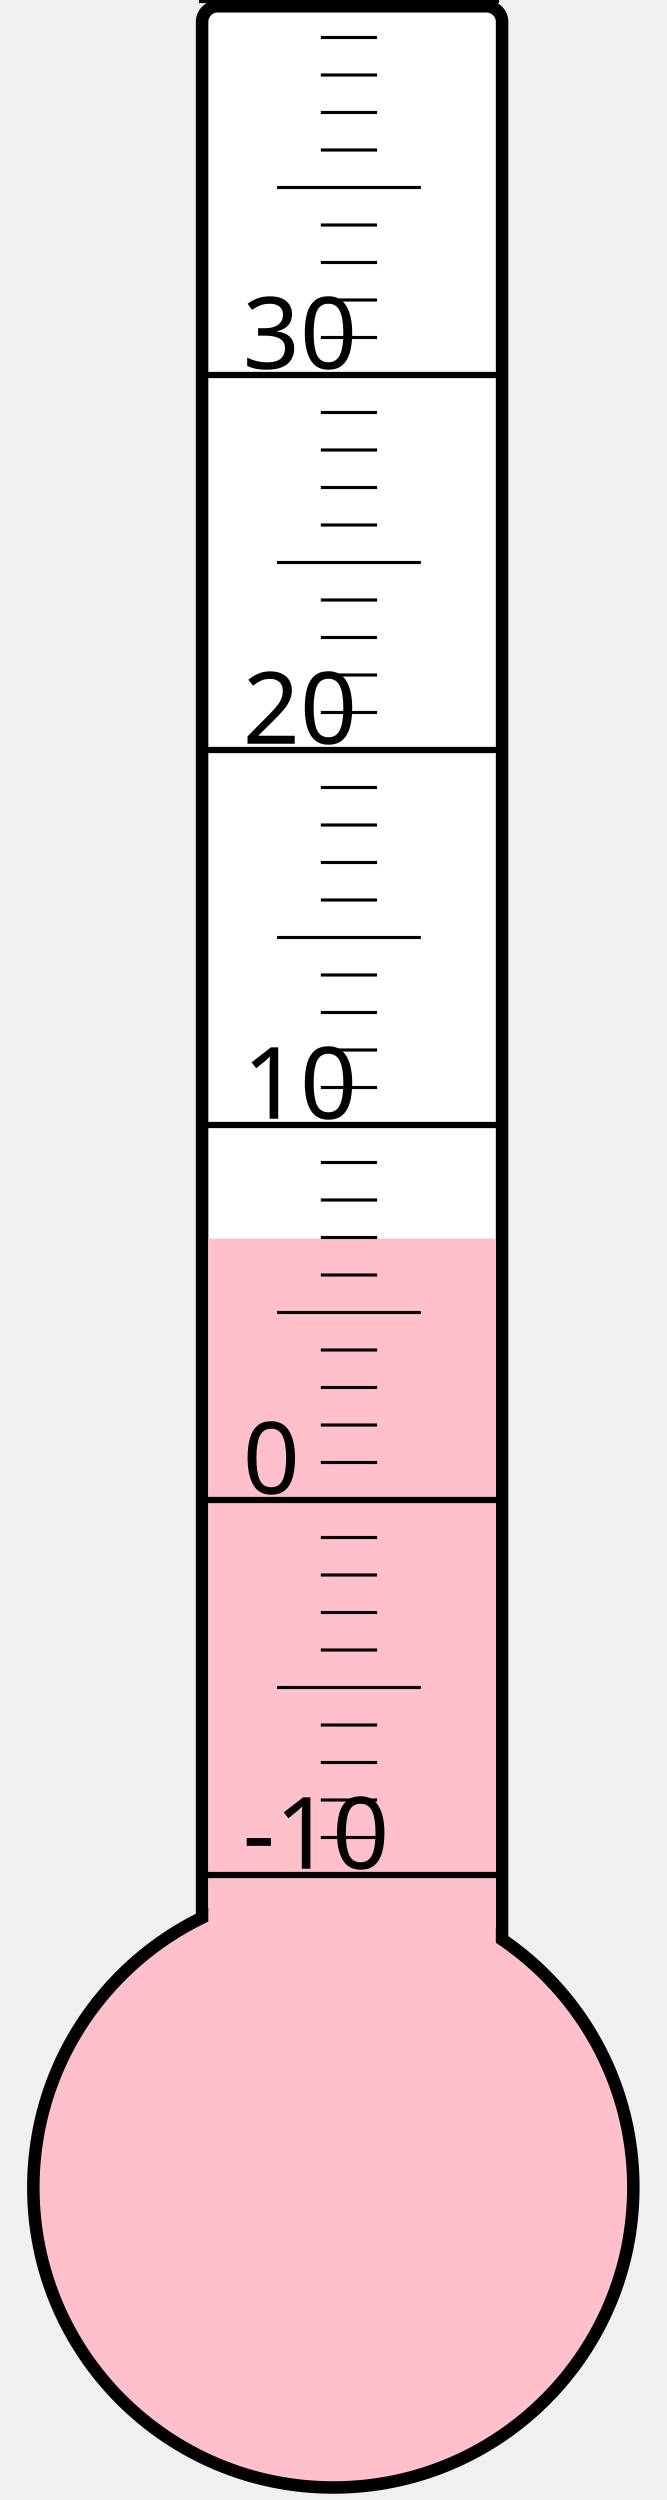
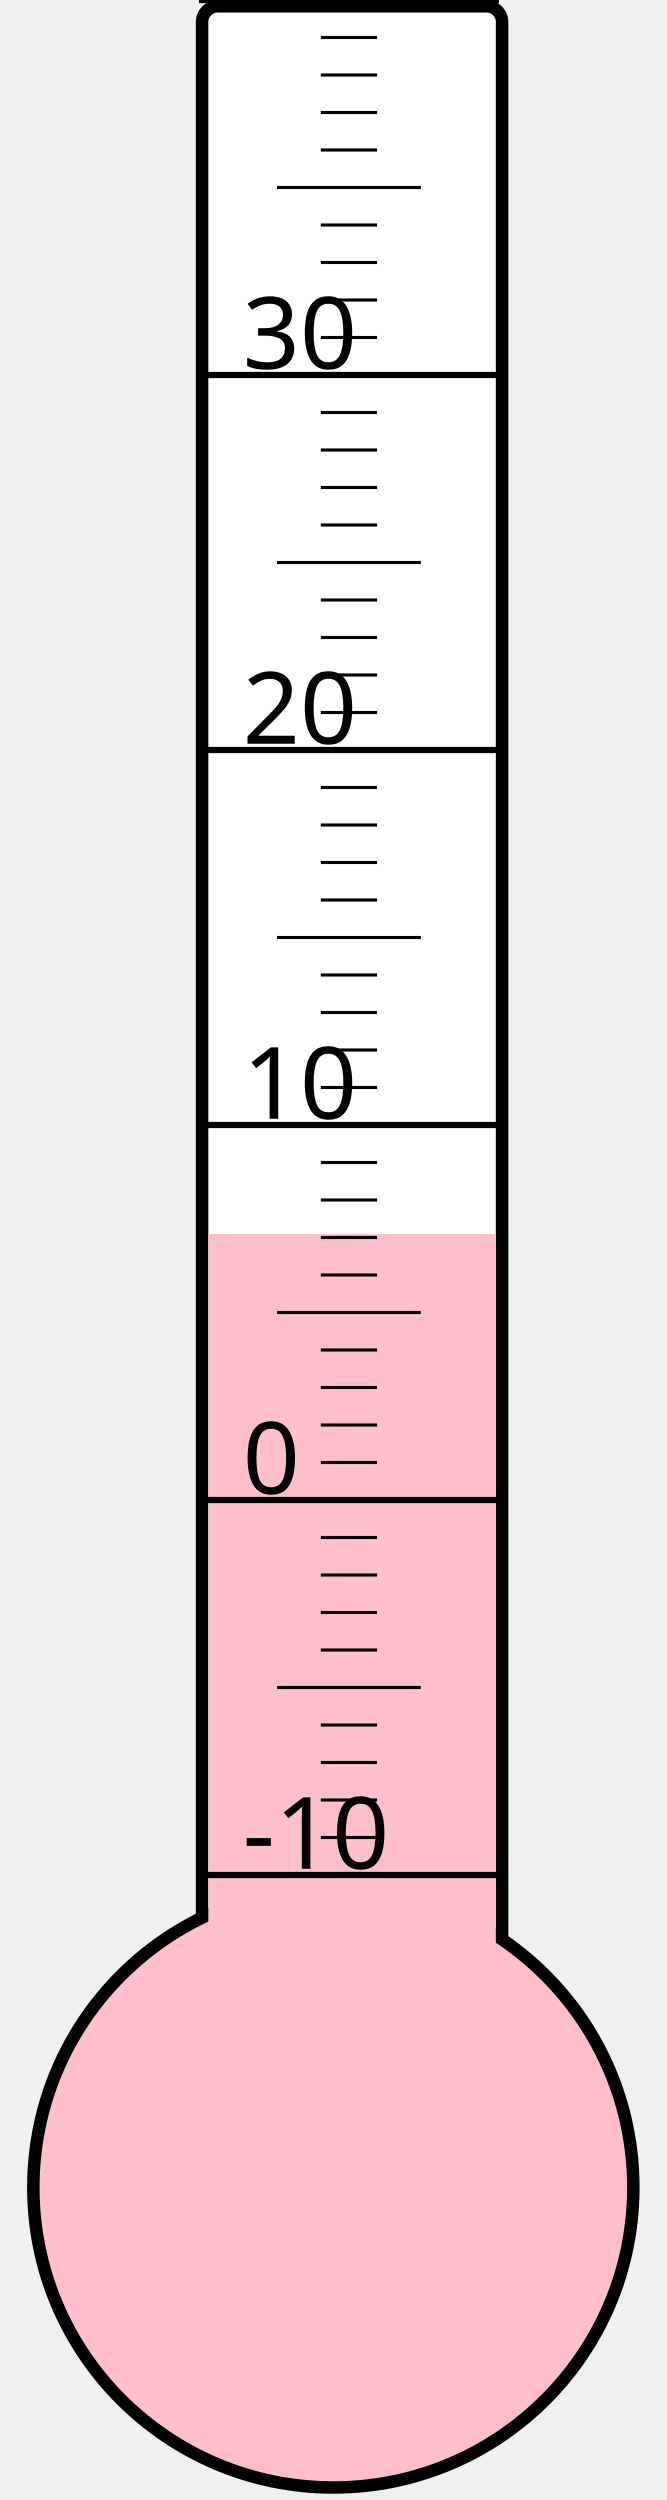
<svg xmlns="http://www.w3.org/2000/svg" width="40px" height="150px" viewBox="0 0 200 800">
  <rect width="200" height="800" x="0" y="0" style="fill: #ffffeb; fill-opacity: 0;" />
  <rect width="96" height="680" x="58" y="2" rx="5" ry="5" style="fill: white; fill-opacity: 1; stroke: black; stroke-width: 4;" />
  <circle cx="100" cy="700" r="96" style="fill: pink; stroke: black; stroke-width: 4;" />
-   <rect width="92" height="303.625" x="60" y="396.375" style="fill: pink; fill-opacity: 1; stroke-width: 0;" />
+   <rect width="92" height="305.125" x="60" y="394.875" style="fill: pink; fill-opacity: 1; stroke-width: 0;" />
  <text x="71" y="598" style="font-family: sans-serif; font-size: 24pt;">-10</text>
  <text x="71" y="478" style="font-family: sans-serif; font-size: 24pt;">0</text>
  <text x="71" y="358" style="font-family: sans-serif; font-size: 24pt;">10</text>
  <text x="71" y="238" style="font-family: sans-serif; font-size: 24pt;">20</text>
  <text x="71" y="118" style="font-family: sans-serif; font-size: 24pt;">30</text>
  <g style="stroke: black;">
    <line x1="57" y1="600" x2="153" y2="600" style="stroke-width: 2;" />
    <line x1="96" y1="588" x2="114" y2="588" style="stroke-width: 1;" />
    <line x1="96" y1="576" x2="114" y2="576" style="stroke-width: 1;" />
    <line x1="96" y1="564" x2="114" y2="564" style="stroke-width: 1;" />
    <line x1="96" y1="552" x2="114" y2="552" style="stroke-width: 1;" />
    <line x1="82" y1="540" x2="128" y2="540" style="stroke-width: 1;" />
    <line x1="96" y1="528" x2="114" y2="528" style="stroke-width: 1;" />
    <line x1="96" y1="516" x2="114" y2="516" style="stroke-width: 1;" />
    <line x1="96" y1="504" x2="114" y2="504" style="stroke-width: 1;" />
    <line x1="96" y1="492" x2="114" y2="492" style="stroke-width: 1;" />
    <line x1="57" y1="480" x2="153" y2="480" style="stroke-width: 2;" />
    <line x1="96" y1="468" x2="114" y2="468" style="stroke-width: 1;" />
    <line x1="96" y1="456" x2="114" y2="456" style="stroke-width: 1;" />
    <line x1="96" y1="444" x2="114" y2="444" style="stroke-width: 1;" />
    <line x1="96" y1="432" x2="114" y2="432" style="stroke-width: 1;" />
    <line x1="82" y1="420" x2="128" y2="420" style="stroke-width: 1;" />
    <line x1="96" y1="408" x2="114" y2="408" style="stroke-width: 1;" />
    <line x1="96" y1="396" x2="114" y2="396" style="stroke-width: 1;" />
    <line x1="96" y1="384" x2="114" y2="384" style="stroke-width: 1;" />
    <line x1="96" y1="372" x2="114" y2="372" style="stroke-width: 1;" />
    <line x1="57" y1="360" x2="153" y2="360" style="stroke-width: 2;" />
    <line x1="96" y1="348" x2="114" y2="348" style="stroke-width: 1;" />
    <line x1="96" y1="336" x2="114" y2="336" style="stroke-width: 1;" />
    <line x1="96" y1="324" x2="114" y2="324" style="stroke-width: 1;" />
    <line x1="96" y1="312" x2="114" y2="312" style="stroke-width: 1;" />
    <line x1="82" y1="300" x2="128" y2="300" style="stroke-width: 1;" />
    <line x1="96" y1="288" x2="114" y2="288" style="stroke-width: 1;" />
    <line x1="96" y1="276" x2="114" y2="276" style="stroke-width: 1;" />
    <line x1="96" y1="264" x2="114" y2="264" style="stroke-width: 1;" />
    <line x1="96" y1="252" x2="114" y2="252" style="stroke-width: 1;" />
    <line x1="57" y1="240" x2="153" y2="240" style="stroke-width: 2;" />
    <line x1="96" y1="228" x2="114" y2="228" style="stroke-width: 1;" />
    <line x1="96" y1="216" x2="114" y2="216" style="stroke-width: 1;" />
    <line x1="96" y1="204" x2="114" y2="204" style="stroke-width: 1;" />
    <line x1="96" y1="192" x2="114" y2="192" style="stroke-width: 1;" />
    <line x1="82" y1="180" x2="128" y2="180" style="stroke-width: 1;" />
    <line x1="96" y1="168" x2="114" y2="168" style="stroke-width: 1;" />
    <line x1="96" y1="156" x2="114" y2="156" style="stroke-width: 1;" />
    <line x1="96" y1="144" x2="114" y2="144" style="stroke-width: 1;" />
    <line x1="96" y1="132" x2="114" y2="132" style="stroke-width: 1;" />
    <line x1="57" y1="120" x2="153" y2="120" style="stroke-width: 2;" />
    <line x1="96" y1="108" x2="114" y2="108" style="stroke-width: 1;" />
    <line x1="96" y1="96" x2="114" y2="96" style="stroke-width: 1;" />
    <line x1="96" y1="84" x2="114" y2="84" style="stroke-width: 1;" />
    <line x1="96" y1="72" x2="114" y2="72" style="stroke-width: 1;" />
    <line x1="82" y1="60" x2="128" y2="60" style="stroke-width: 1;" />
    <line x1="96" y1="48" x2="114" y2="48" style="stroke-width: 1;" />
    <line x1="96" y1="36" x2="114" y2="36" style="stroke-width: 1;" />
    <line x1="96" y1="24" x2="114" y2="24" style="stroke-width: 1;" />
    <line x1="96" y1="12" x2="114" y2="12" style="stroke-width: 1;" />
    <line x1="57" y1="0" x2="153" y2="0" style="stroke-width: 2;" />
  </g>
</svg>
